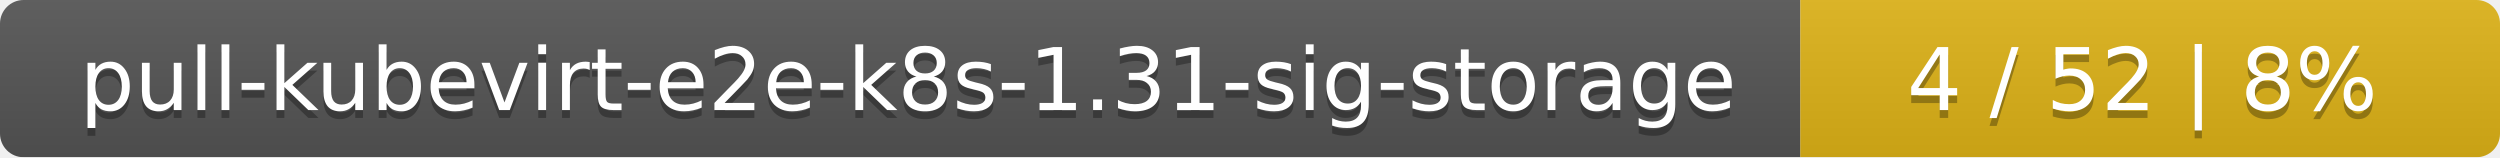
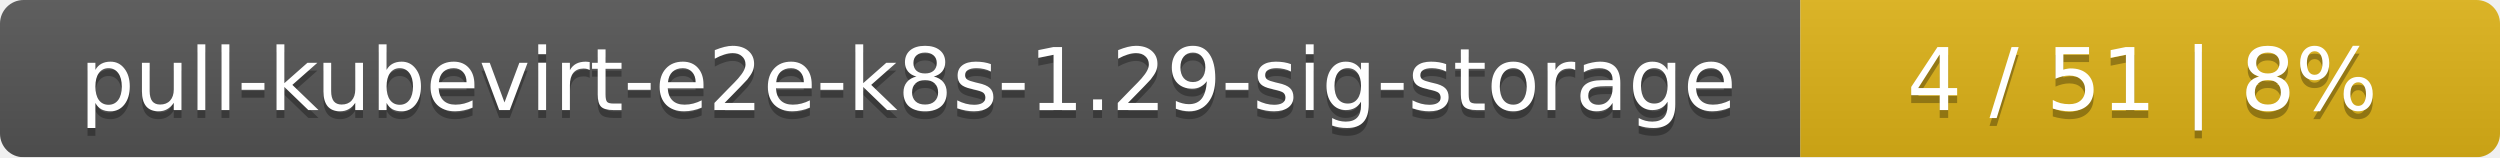
<svg xmlns="http://www.w3.org/2000/svg" width="318" height="20">
  <linearGradient id="smooth" x2="0" y2="100%">
    <stop offset="0" stop-color="#bbb" stop-opacity=".1" />
    <stop offset="1" stop-opacity=".1" />
  </linearGradient>
  <mask id="round">
    <rect width="318" height="20" rx="3" fill="#fff" />
  </mask>
  <g mask="url(#round)">
    <rect width="229" height="20" fill="#555" />
    <rect x="229" width="89" height="20" fill="#dfb317" />
    <rect width="318" height="20" fill="url(#smooth)" />
  </g>
  <g fill="#fff" text-anchor="middle" font-family="DejaVu Sans,Verdana,Geneva,sans-serif" font-size="11">
-     <text x="115.5" y="15" fill="#010101" fill-opacity=".3">pull-kubevirt-e2e-k8s-1.31-sig-storage</text>
-     <text x="115.5" y="14">pull-kubevirt-e2e-k8s-1.31-sig-storage</text>
-     <text x="272.5" y="15" fill="#010101" fill-opacity=".3">4 / 52    |    8%</text>
-     <text x="272.5" y="14">4 / 52    |    8%</text>
+     <text x="115.5" y="15" fill="#010101" fill-opacity=".3">pull-kubevirt-e2e-k8s-1.29-sig-storage</text>
+     <text x="115.5" y="14">pull-kubevirt-e2e-k8s-1.29-sig-storage</text>
+     <text x="272.5" y="15" fill="#010101" fill-opacity=".3">4 / 51    |    8%</text>
+     <text x="272.5" y="14">4 / 51    |    8%</text>
  </g>
</svg>
